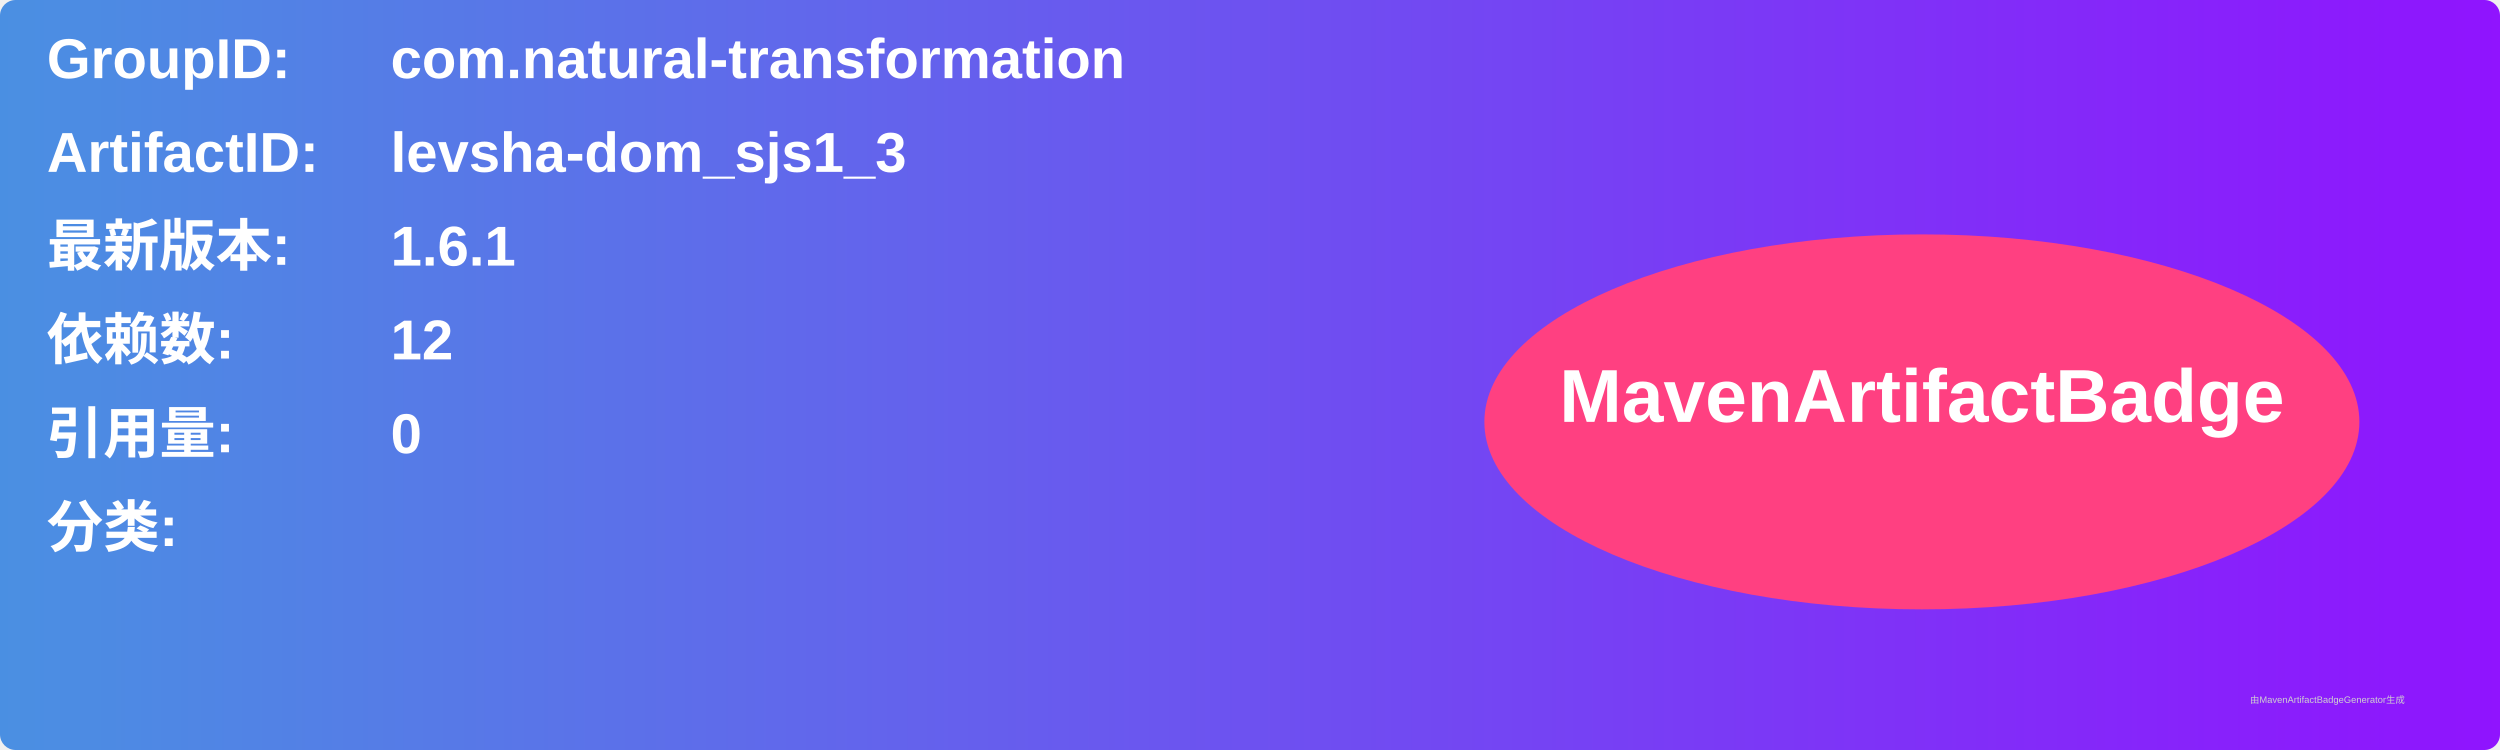
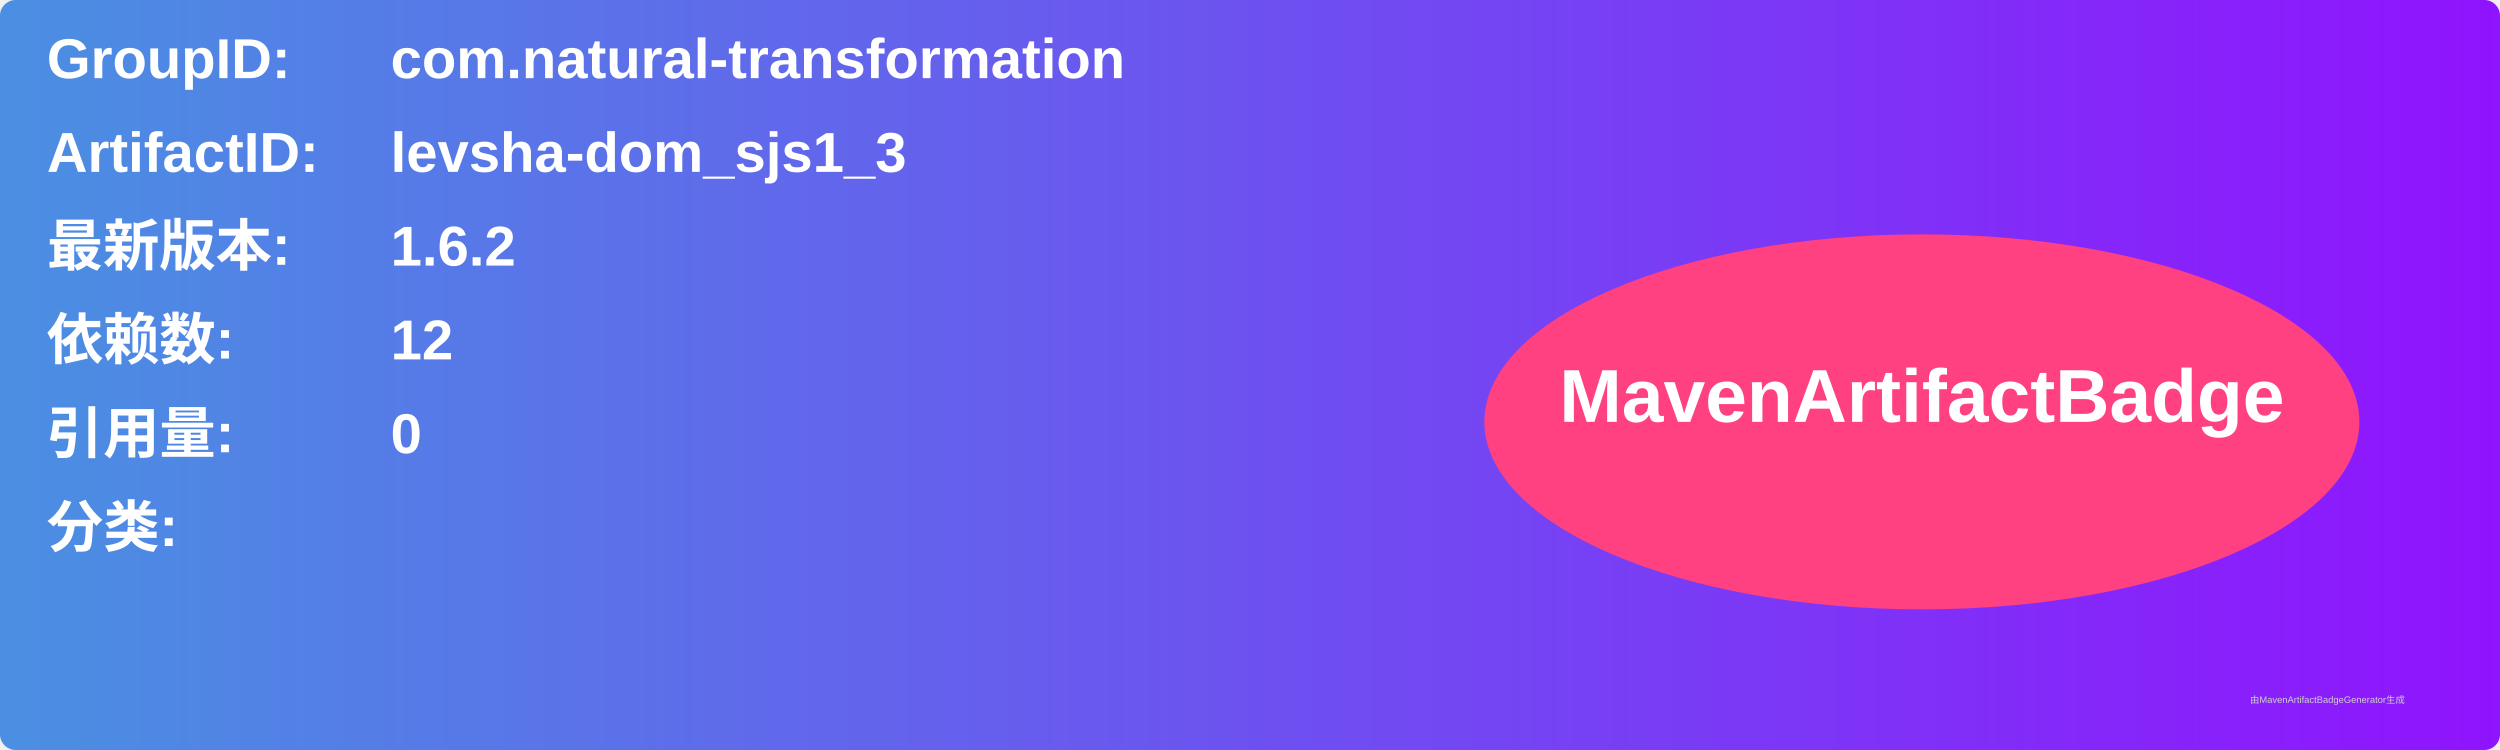
<svg xmlns="http://www.w3.org/2000/svg" width="800" height="240" viewBox="0 0 800 240">
  <linearGradient id="grad" x1="0%" y1="0%" x2="100%" y2="0%">
    <stop offset="0%" stop-color="#4a90e2" />
    <stop offset="100%" stop-color="#9013fe" />
  </linearGradient>
  <rect width="100%" height="100%" rx="5" ry="5" fill="url(#grad)" />
  <g transform="translate(15, 15)">
    <text x="0" y="10" font-family="Arial" font-size="18" fill="white" font-weight="bold" width="260">GroupID:</text>
    <text x="110" y="10" font-family="Arial" font-size="18" fill="white" font-weight="bold" width="460">com.natural-transformation</text>
    <text x="0" y="40" font-family="Arial" font-size="18" fill="white" font-weight="bold" width="260">ArtifactID:</text>
    <text x="110" y="40" font-family="Arial" font-size="18" fill="white" font-weight="bold" width="460">levsha-dom_sjs1_3</text>
    <text x="0" y="70" font-family="Arial" font-size="18" fill="white" font-weight="bold">最新版本:</text>
    <text x="110" y="70" font-family="Arial" font-size="18" fill="white" font-weight="bold">
-       <tspan font-weight="bold">1.6.1</tspan>
+       <tspan font-weight="bold">1.6.2</tspan>
    </text>
    <text x="0" y="100" font-family="Arial" font-size="18" fill="white" font-weight="bold">依赖数: </text>
    <text x="110" y="100" font-family="Arial" font-size="18" fill="white">
      <tspan font-weight="bold">12</tspan>
    </text>
    <text x="0" y="130" font-family="Arial" font-size="18" fill="white" font-weight="bold">引用量: </text>
    <text x="110" y="130" font-family="Arial" font-size="18" fill="white">
      <tspan font-weight="bold">0</tspan>
    </text>
    <text x="0" y="160" font-family="Arial" font-size="18" fill="white" font-weight="bold">分类:</text>
    <text x="10" y="190" font-family="Arial" font-size="10" fill="white">
      <tspan font-weight="bold" />
    </text>
    <ellipse cx="600" cy="120" rx="140" ry="60" fill="#ff4081" />
    <text x="600" y="120" text-anchor="middle" font-family="Arial" font-size="24" fill="white" font-weight="bold">MavenArtifactBadge</text>
  </g>
  <text x="720" y="225" font-family="Arial" font-size="3" fill="#d0d0d0">由MavenArtifactBadgeGenerator生成</text>
</svg>
